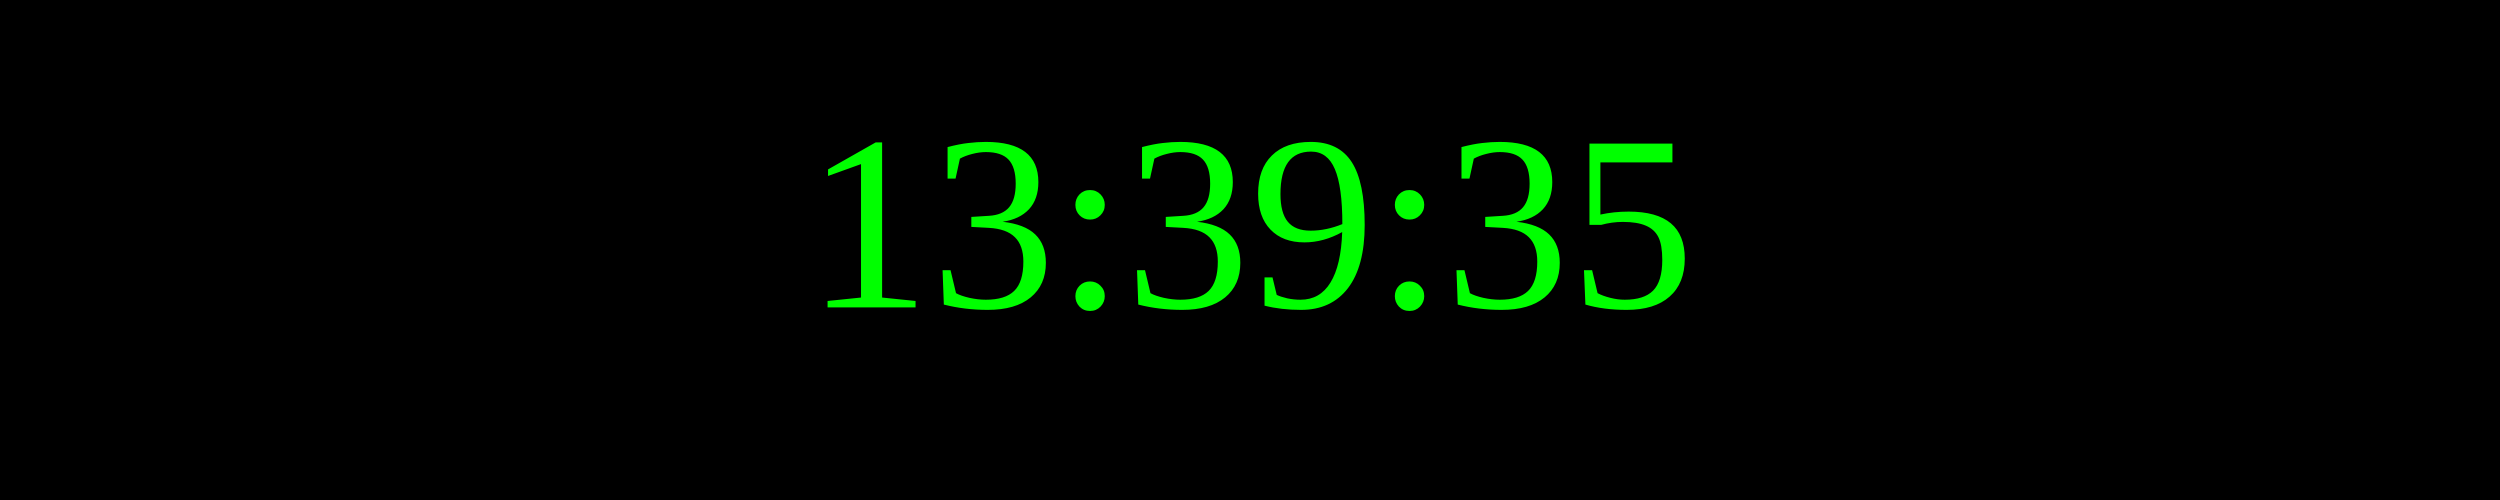
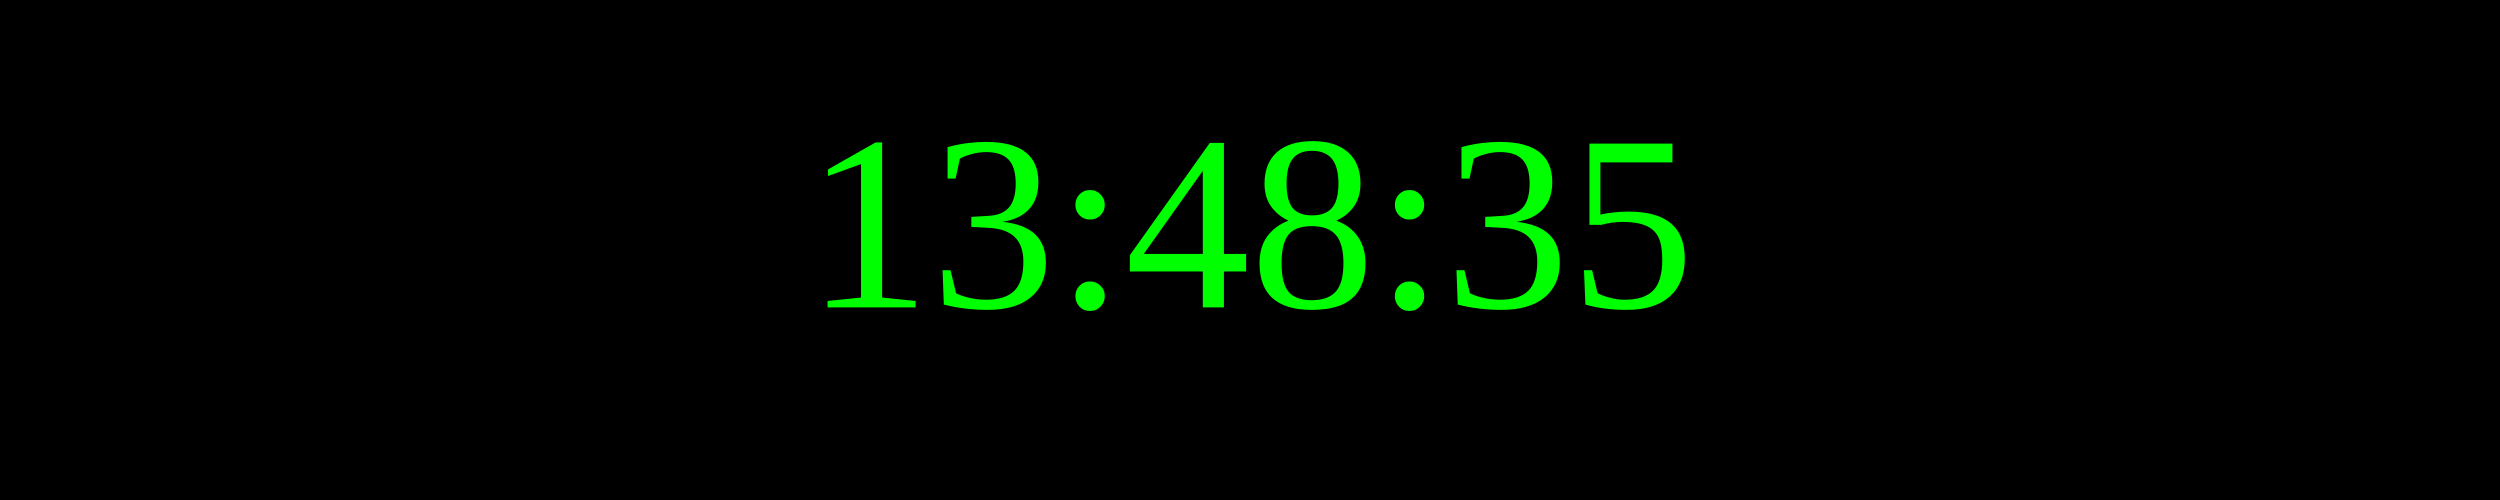
<svg xmlns="http://www.w3.org/2000/svg" width="250" height="50">
  <rect width="100%" height="100%" fill="black" />
  <text x="50%" y="50%" font-size="25" fill="lime" text-anchor="middle" dominant-baseline="middle">
- 13:39:35
+ 13:48:35
</text>
</svg>
